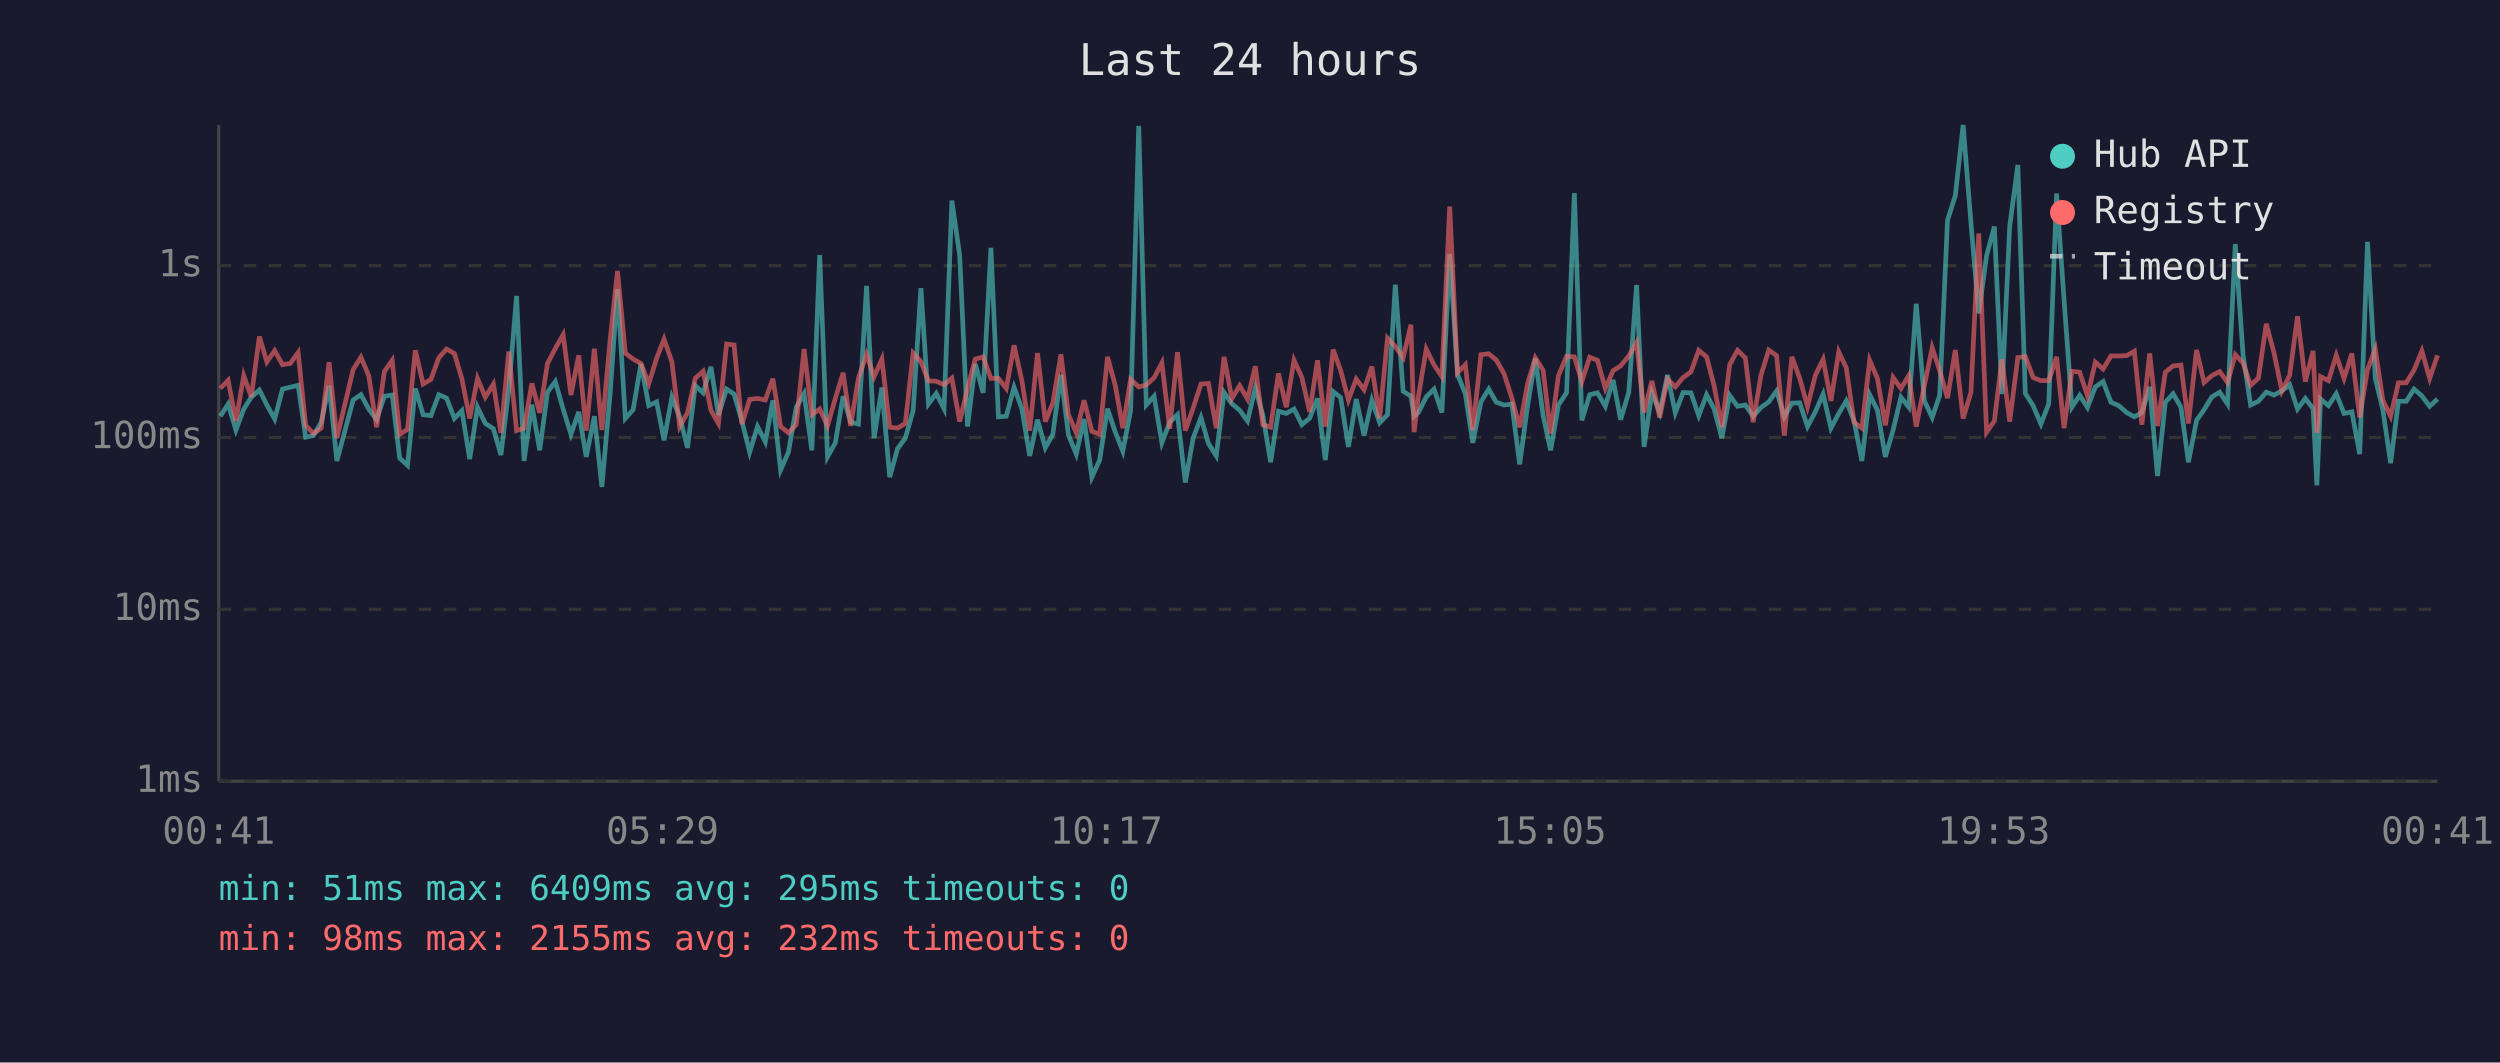
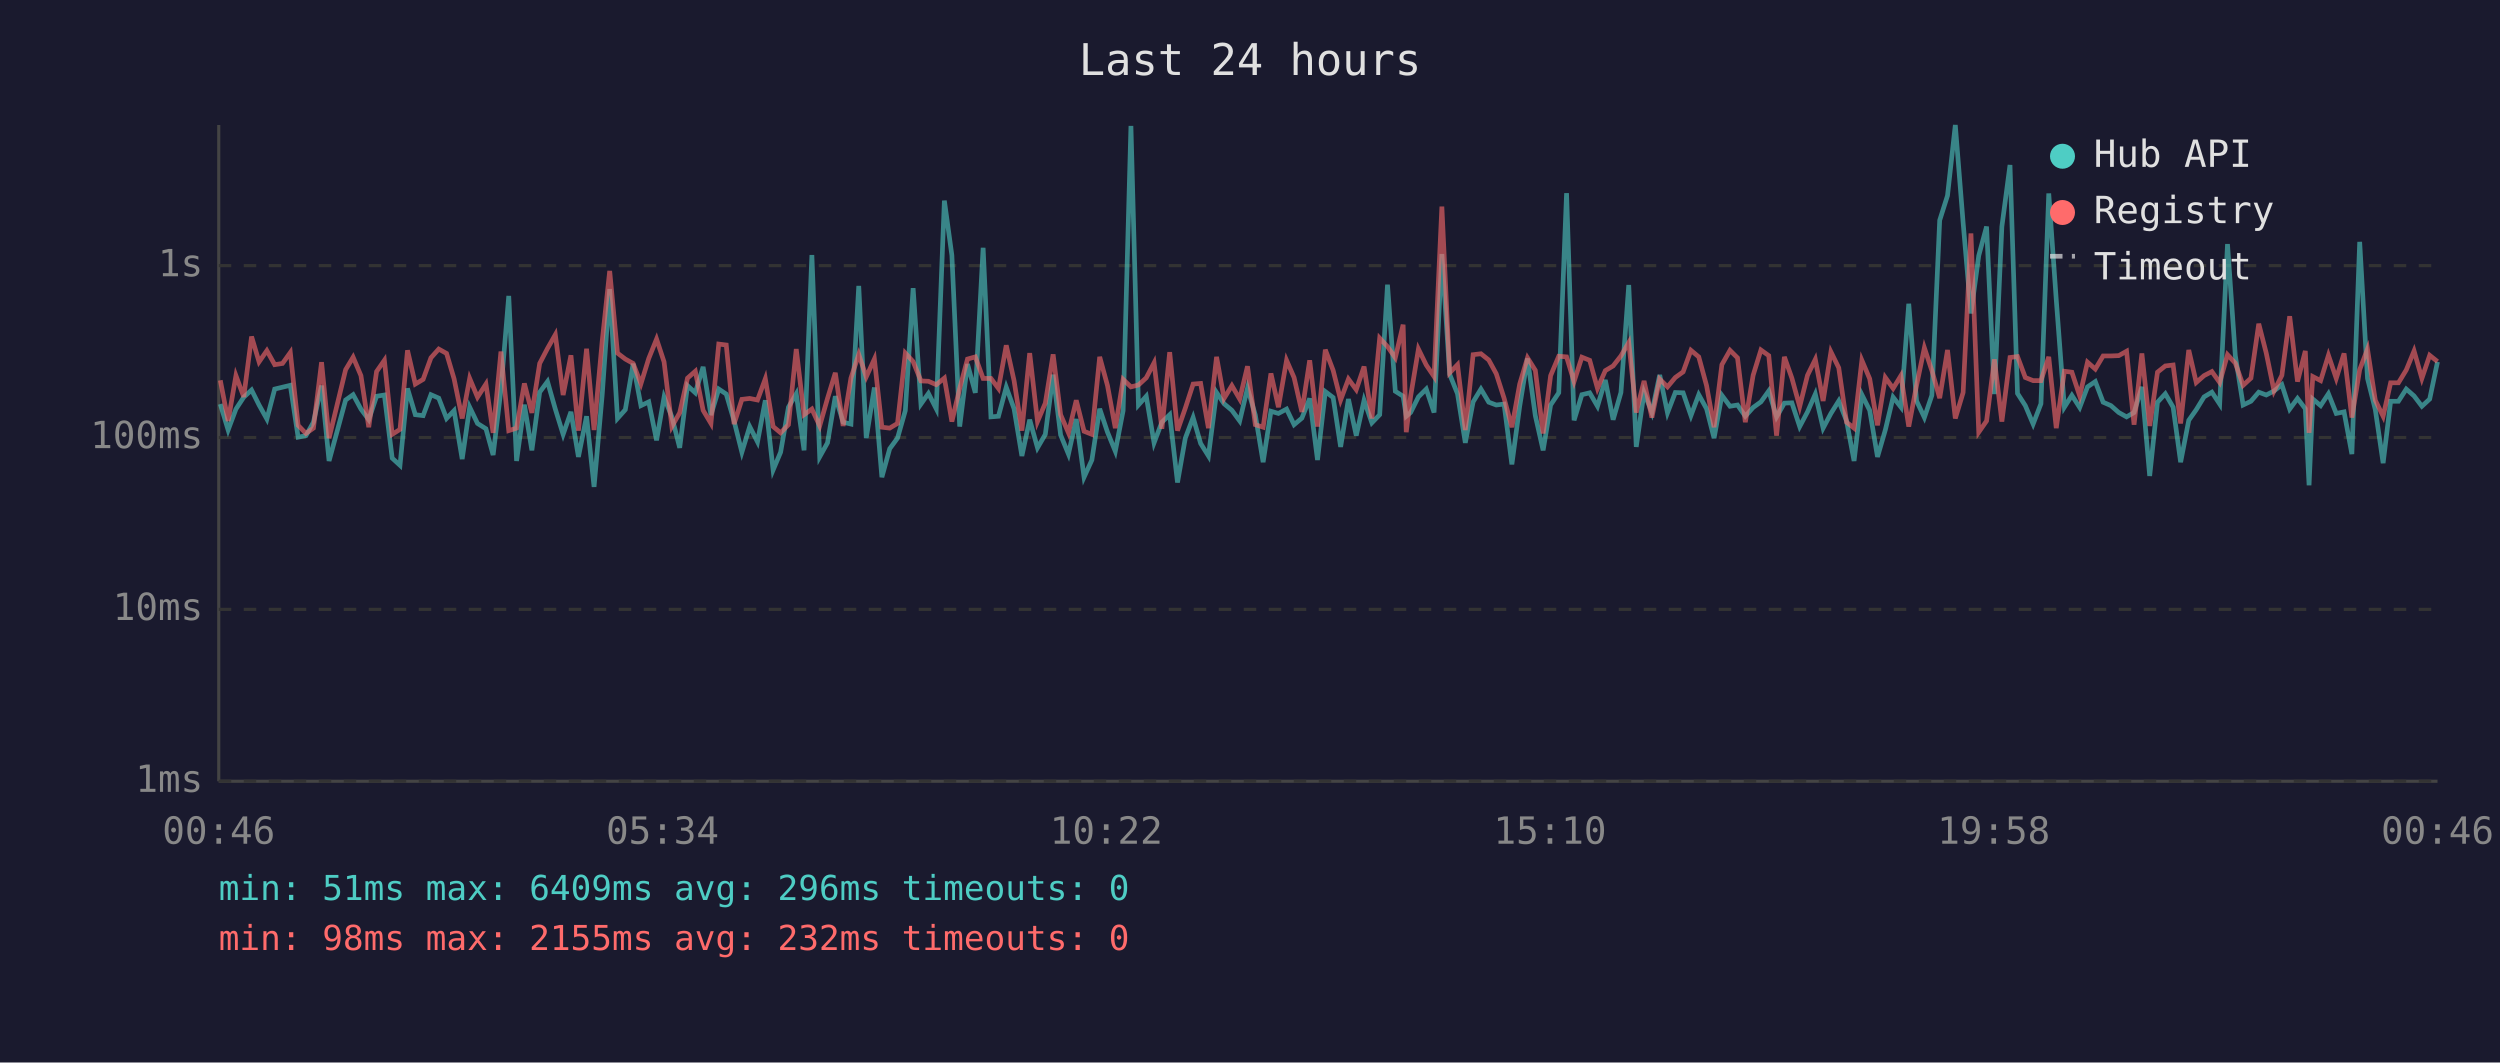
<svg xmlns="http://www.w3.org/2000/svg" viewBox="0 0 800 340" font-family="monospace" font-size="12">
  <rect width="800" height="340" fill="#1a1a2e" />
  <text x="400" y="24" fill="#e0e0e0" font-size="14" text-anchor="middle">Last 24 hours</text>
  <line x1="70" y1="40" x2="70" y2="250" stroke="#444" stroke-width="1" />
  <line x1="70" y1="250" x2="780" y2="250" stroke="#444" stroke-width="1" />
  <line x1="70" y1="250" x2="780" y2="250" stroke="#333" stroke-width="1" stroke-dasharray="4" />
  <text x="65" y="250" fill="#888" text-anchor="end" dominant-baseline="middle">1ms</text>
  <line x1="70" y1="195" x2="780" y2="195" stroke="#333" stroke-width="1" stroke-dasharray="4" />
  <text x="65" y="195" fill="#888" text-anchor="end" dominant-baseline="middle">10ms</text>
  <line x1="70" y1="140" x2="780" y2="140" stroke="#333" stroke-width="1" stroke-dasharray="4" />
  <text x="65" y="140" fill="#888" text-anchor="end" dominant-baseline="middle">100ms</text>
  <line x1="70" y1="85" x2="780" y2="85" stroke="#333" stroke-width="1" stroke-dasharray="4" />
  <text x="65" y="85" fill="#888" text-anchor="end" dominant-baseline="middle">1s</text>
-   <text x="70" y="270" fill="#888" text-anchor="middle">00:41</text>
-   <text x="212" y="270" fill="#888" text-anchor="middle">05:29</text>
-   <text x="354" y="270" fill="#888" text-anchor="middle">10:17</text>
-   <text x="496" y="270" fill="#888" text-anchor="middle">15:05</text>
-   <text x="638" y="270" fill="#888" text-anchor="middle">19:53</text>
-   <text x="780" y="270" fill="#888" text-anchor="middle">00:41</text>
-   <polyline points="70.5,133.2 73.0,129.3 75.5,137.6 78.0,130.9 80.4,127.1 83.0,124.8 85.4,129.6 87.9,134.1 90.4,124.5 92.9,123.9 95.4,123.3 97.8,139.9 100.3,139.4 102.8,135.1 105.3,123.4 107.8,147.5 113.0,128.0 115.5,126.3 118.0,130.9 120.5,134.3 123.0,126.8 125.5,126.4 127.9,146.6 130.4,148.9 132.9,124.3 135.4,132.7 137.9,133.0 140.4,126.3 142.9,127.4 145.4,133.9 147.8,131.4 150.3,146.9 152.8,130.3 155.3,135.5 157.9,137.2 160.3,145.6 162.8,124.7 165.3,94.7 167.7,147.5 170.2,129.5 172.7,144.1 175.2,125.5 177.7,122.1 180.2,130.9 182.7,139.0 185.2,131.8 187.6,146.2 190.2,133.2 192.6,155.8 195.2,126.4 197.6,92.5 200.1,133.9 202.6,131.1 205.1,116.4 207.6,129.8 210.1,128.6 212.5,140.9 215.0,127.1 217.5,133.4 220.0,143.3 222.5,123.4 225.0,125.7 227.5,117.4 229.9,132.8 232.5,124.5 234.9,126.1 237.4,134.7 239.9,144.7 242.4,136.5 244.9,141.4 247.3,128.1 249.8,150.4 252.3,144.7 254.8,130.3 257.3,126.0 259.8,144.1 262.3,81.6 264.8,146.2 267.3,141.7 269.8,126.8 272.2,135.1 274.7,135.7 277.3,91.5 279.7,140.2 282.2,124.0 284.7,152.7 287.2,143.6 289.7,140.2 292.2,131.4 294.7,92.2 297.1,129.3 299.6,125.9 302.1,130.8 304.6,64.2 307.1,81.7 309.6,136.5 312.1,116.5 314.6,125.7 317.1,79.3 319.5,133.4 322.0,133.2 324.5,123.9 327.0,130.8 329.5,145.9 332.0,134.3 334.5,143.3 336.9,139.0 339.5,119.9 341.9,139.2 344.4,145.3 346.9,134.1 349.4,152.7 351.9,147.2 354.4,130.8 356.9,138.3 359.3,144.4 361.8,131.4 364.4,40.3 366.8,129.6 369.3,126.8 371.8,141.7 374.3,135.1 376.8,132.7 379.3,154.4 381.8,140.2 384.3,133.6 386.7,141.9 389.2,145.9 391.7,125.6 394.2,129.2 396.7,131.3 399.2,134.7 401.7,124.2 404.1,132.8 406.6,147.9 409.1,131.6 411.6,132.3 414.1,130.9 416.6,135.9 419.1,133.8 421.6,127.5 424.1,147.2 426.6,125.3 429.0,127.2 431.5,143.0 434.0,127.7 436.5,139.4 439.0,128.1 441.5,135.3 444.0,132.7 446.5,91.1 449.0,125.2 451.5,126.8 452.5,133.2 453.9,132.0 456.4,127.0 458.9,124.5 461.4,132.0 463.9,81.3 466.4,119.8 468.9,126.0 471.3,141.7 473.9,128.6 476.4,124.5 478.8,128.7 481.3,129.6 483.8,129.3 486.3,148.6 488.8,130.0 491.3,114.7 493.8,133.0 496.2,144.1 498.7,129.6 501.3,125.7 503.8,61.8 506.2,134.5 508.7,126.3 511.2,125.7 513.7,130.0 516.2,121.6 518.6,134.3 521.2,125.6 523.7,91.2 526.1,143.0 528.6,125.6 531.1,132.0 533.6,120.0 536.1,132.1 538.6,125.6 541.1,125.7 543.6,133.0 546.1,126.3 548.5,130.8 551.0,140.2 553.5,126.5 556.0,130.0 558.5,129.6 561.0,133.2 563.5,130.4 566.0,128.6 568.5,125.1 571.0,133.4 573.4,129.0 575.9,128.9 578.4,136.5 580.9,131.8 583.4,126.1 585.9,137.0 588.4,132.3 590.8,128.3 593.3,134.7 595.8,147.5 598.3,126.3 600.8,131.3 603.3,146.2 605.8,137.6 608.3,127.1 610.8,130.3 613.2,97.2 615.8,128.3 618.3,133.6 620.7,126.5 623.2,70.5 625.7,62.6 628.2,40.0 630.7,71.3 633.2,100.3 635.7,81.8 638.2,72.5 640.6,126.1 643.1,72.5 645.7,52.8 648.1,125.9 650.6,129.8 653.1,135.7 655.6,129.2 658.1,61.9 660.5,95.9 663.0,130.3 665.5,126.5 668.0,130.4 670.5,123.8 673.0,122.1 675.5,128.7 678.0,129.8 680.5,132.0 683.0,133.4 685.4,132.0 687.9,123.8 690.4,152.3 692.9,128.7 695.4,126.0 697.9,130.3 700.3,147.9 702.9,134.5 705.3,131.1 707.8,127.0 710.3,125.5 712.8,129.3 715.3,78.1 717.8,113.8 720.2,129.6 722.7,128.4 725.2,125.5 727.7,126.4 730.2,125.1 732.7,123.1 735.2,130.9 737.7,127.5 740.2,130.8 741.4,155.3 742.6,127.7 745.1,129.8 747.6,126.0 750.1,132.3 752.6,131.8 755.1,145.3 757.6,77.4 760.1,121.1 762.5,131.1 765.0,148.2 767.5,128.4 770.0,128.4 772.5,124.5 775.0,126.7 777.5,130.0 780.0,127.7" fill="none" stroke="#4ecdc4" stroke-width="1.5" opacity="0.6" />
-   <polyline points="70.5,124.3 73.0,121.7 75.5,134.7 78.0,120.2 80.4,127.0 83.0,107.7 85.4,115.8 87.9,112.2 90.4,116.7 92.9,116.3 95.4,112.8 97.8,136.1 100.3,138.7 102.8,137.0 105.3,115.9 107.8,140.2 113.0,118.3 115.5,114.3 118.0,120.2 120.5,136.7 123.0,118.9 125.5,115.3 127.9,139.0 130.4,137.4 132.9,112.1 135.4,122.9 137.9,121.4 140.4,114.5 142.9,111.7 145.4,113.1 147.8,121.2 150.3,133.9 152.8,121.1 155.3,127.1 157.9,122.9 160.3,138.5 162.8,112.5 165.3,137.8 167.7,137.0 170.2,122.7 172.7,132.1 175.2,116.3 177.7,111.5 180.2,107.1 182.7,126.4 185.2,113.7 187.6,137.8 190.2,111.6 192.6,137.6 195.2,109.2 197.6,86.7 200.1,113.0 202.6,114.9 205.1,116.3 207.6,122.8 210.1,114.7 212.5,108.5 215.0,115.8 217.5,136.5 220.0,132.1 222.5,121.0 225.0,118.8 227.5,131.3 229.9,135.5 232.5,110.1 234.9,110.4 237.4,135.7 239.9,127.8 242.4,127.5 244.9,128.0 247.3,121.2 249.8,136.5 252.3,138.5 254.8,135.9 257.3,111.7 259.8,132.7 262.3,130.9 264.8,136.3 267.3,127.5 269.8,119.3 272.2,136.3 274.7,121.0 277.3,113.4 279.7,120.6 282.2,114.9 284.7,136.7 287.2,137.0 289.7,135.5 292.2,113.0 294.7,115.7 297.1,121.9 299.6,122.0 302.1,123.1 304.6,121.0 307.1,134.9 309.6,124.3 312.1,114.9 314.6,114.2 317.1,121.1 319.5,121.1 322.0,124.3 324.5,110.5 327.0,121.8 329.5,137.8 332.0,113.0 334.5,134.9 336.9,129.0 339.5,113.4 341.9,132.7 344.4,138.5 346.9,128.1 349.4,138.0 351.9,139.0 354.4,114.2 356.9,123.4 359.3,137.0 361.8,121.4 364.4,123.8 366.8,123.2 369.3,120.9 371.8,116.1 374.3,137.2 376.8,112.7 379.3,137.8 381.8,130.6 384.3,122.9 386.7,122.7 389.2,137.0 391.7,114.2 394.2,127.5 396.7,123.4 399.2,127.7 401.7,117.2 404.1,135.9 406.6,136.7 409.1,119.5 411.6,130.3 414.1,115.3 416.6,120.8 419.1,131.8 421.6,115.3 424.1,136.5 426.6,111.9 429.0,118.5 431.5,128.0 434.0,121.3 436.5,124.7 439.0,117.3 441.5,133.9 444.0,108.2 446.5,110.9 449.0,114.5 451.5,103.9 452.5,138.3 453.9,126.8 456.4,111.7 458.9,116.8 461.4,120.5 463.9,66.1 466.4,119.3 468.9,116.7 471.3,137.6 473.9,113.5 476.4,113.2 478.8,115.2 481.3,119.6 483.8,127.4 486.3,136.7 488.8,122.9 491.3,114.5 493.8,118.5 496.2,138.7 498.7,120.2 501.3,114.0 503.8,114.2 506.2,122.1 508.7,114.3 511.2,115.3 513.7,124.3 516.2,118.6 518.6,117.1 521.2,113.9 523.7,109.6 526.1,132.0 528.6,121.9 531.1,133.6 533.6,121.3 536.1,123.8 538.6,120.8 541.1,119.0 543.6,112.1 546.1,114.2 548.5,123.4 551.0,136.7 553.5,116.7 556.0,112.1 558.5,114.5 561.0,135.1 563.5,120.1 566.0,112.0 568.5,113.8 571.0,139.4 573.4,114.2 575.9,121.0 578.4,130.1 580.9,120.1 583.4,115.0 585.9,128.3 588.4,112.6 590.8,117.7 593.3,135.1 595.8,137.0 598.3,115.3 600.8,121.2 603.3,136.1 605.8,120.8 608.3,124.3 610.8,120.2 613.2,136.5 615.8,123.3 618.3,111.3 620.7,118.6 623.2,127.4 625.7,112.0 628.2,133.9 630.7,125.6 633.2,74.7 635.7,138.3 638.2,134.7 640.6,115.0 643.1,134.9 645.7,114.4 648.1,114.1 650.6,120.8 653.1,121.8 655.6,121.8 658.1,114.2 660.5,137.0 663.0,118.8 665.5,119.1 668.0,126.7 670.5,115.9 673.0,118.1 675.5,113.9 678.0,113.9 680.5,113.8 683.0,112.4 685.4,135.9 687.9,113.1 690.4,136.3 692.9,119.1 695.4,117.1 697.9,116.8 700.3,135.5 702.9,112.0 705.3,122.4 707.8,120.2 710.3,118.9 712.8,122.4 715.3,113.5 717.8,116.2 720.2,123.3 722.7,121.0 725.2,103.6 727.7,113.0 730.2,125.1 732.7,120.1 735.2,101.2 737.7,122.1 740.2,112.3 741.4,138.5 742.6,120.5 745.1,121.8 747.6,113.7 750.1,121.1 752.6,113.1 755.1,133.6 757.6,118.3 760.1,111.7 762.5,128.1 765.0,133.2 767.5,122.5 770.0,122.5 772.5,118.4 775.0,112.3 777.5,121.1 780.0,113.7" fill="none" stroke="#ff6b6b" stroke-width="1.5" opacity="0.6" />
+   <text x="70" y="270" fill="#888" text-anchor="middle">00:46</text>
+   <text x="212" y="270" fill="#888" text-anchor="middle">05:34</text>
+   <text x="354" y="270" fill="#888" text-anchor="middle">10:22</text>
+   <text x="496" y="270" fill="#888" text-anchor="middle">15:10</text>
+   <text x="638" y="270" fill="#888" text-anchor="middle">19:58</text>
+   <text x="780" y="270" fill="#888" text-anchor="middle">00:46</text>
+   <polyline points="70.5,129.3 73.0,137.6 75.5,130.9 78.0,127.1 80.5,124.8 82.9,129.6 85.4,134.1 87.9,124.5 90.4,123.9 92.9,123.3 95.4,139.9 97.9,139.4 100.3,135.1 102.9,123.4 105.3,147.5 110.6,128.0 113.0,126.3 115.5,130.9 118.0,134.3 120.5,126.8 123.0,126.4 125.5,146.6 128.0,148.9 130.4,124.3 132.9,132.7 135.4,133.0 137.9,126.3 140.4,127.4 142.9,133.9 145.3,131.4 147.9,146.9 150.3,130.3 152.8,135.5 155.5,137.2 157.8,145.6 160.3,124.7 162.8,94.7 165.3,147.5 167.8,129.5 170.2,144.1 172.7,125.5 175.2,122.1 177.7,130.9 180.2,139.0 182.7,131.8 185.1,146.2 187.7,133.2 190.1,155.8 192.7,126.4 195.1,92.5 197.6,133.9 200.1,131.1 202.6,116.4 205.1,129.8 207.6,128.6 210.1,140.9 212.5,127.1 215.0,133.4 217.5,143.3 220.0,123.4 222.5,125.7 225.0,117.4 227.5,132.8 230.0,124.5 232.4,126.1 234.9,134.7 237.4,144.7 239.9,136.5 242.4,141.4 244.9,128.1 247.4,150.4 249.8,144.7 252.3,130.3 254.8,126.0 257.3,144.1 259.8,81.6 262.3,146.2 264.8,141.7 267.3,126.8 269.8,135.1 272.3,135.7 274.8,91.5 277.2,140.2 279.8,124.0 282.2,152.7 284.7,143.6 287.2,140.2 289.7,131.4 292.2,92.2 294.7,129.3 297.1,125.9 299.6,130.8 302.2,64.2 304.6,81.7 307.1,136.5 309.6,116.5 312.1,125.7 314.6,79.3 317.1,133.4 319.5,133.2 322.0,123.9 324.5,130.8 327.0,145.9 329.5,134.3 332.0,143.3 334.5,139.0 337.0,119.9 339.4,139.2 341.9,145.3 344.4,134.1 346.9,152.7 349.4,147.2 351.9,130.8 354.4,138.3 356.9,144.4 359.4,131.4 361.9,40.3 364.3,129.6 366.8,126.8 369.3,141.7 371.8,135.1 374.3,132.7 376.8,154.4 379.3,140.2 381.8,133.6 384.2,141.9 386.7,145.9 389.3,125.6 391.7,129.2 394.2,131.3 396.7,134.7 399.2,124.2 401.7,132.8 404.2,147.9 406.7,131.6 409.1,132.3 411.7,130.9 414.1,135.9 416.6,133.8 419.1,127.5 421.6,147.2 424.1,125.3 426.6,127.2 429.0,143.0 431.5,127.7 434.0,139.4 436.5,128.1 439.0,135.3 441.5,132.7 444.0,91.1 446.5,125.2 449.0,126.8 450.0,133.2 451.4,132.0 453.9,127.0 456.4,124.5 458.9,132.0 461.4,81.3 463.9,119.8 466.4,126.0 468.9,141.7 471.4,128.6 473.9,124.5 476.4,128.7 478.8,129.6 481.3,129.3 483.8,148.6 486.3,130.0 488.8,114.7 491.3,133.0 493.8,144.1 496.2,129.6 498.8,125.7 501.3,61.8 503.7,134.5 506.2,126.3 508.7,125.7 511.2,130.0 513.7,121.6 516.2,134.3 518.7,125.6 521.2,91.2 523.6,143.0 526.1,125.6 528.6,132.0 531.1,120.0 533.6,132.1 536.1,125.6 538.6,125.7 541.1,133.0 543.6,126.3 546.1,130.8 548.5,140.2 551.0,126.5 553.6,130.0 556.0,129.6 558.5,133.2 561.0,130.4 563.5,128.6 566.0,125.1 568.5,133.4 571.0,129.0 573.4,128.9 575.9,136.5 578.4,131.8 580.9,126.1 583.4,137.0 585.9,132.3 588.4,128.3 590.9,134.7 593.3,147.5 595.8,126.3 598.3,131.3 600.8,146.2 603.3,137.6 605.8,127.1 608.3,130.3 610.8,97.2 613.3,128.3 615.8,133.6 618.2,126.5 620.7,70.5 623.2,62.6 625.7,40.0 628.2,71.3 630.7,100.3 633.2,81.8 635.7,72.5 638.2,126.1 640.6,72.5 643.2,52.8 645.6,125.9 648.1,129.8 650.6,135.7 653.1,129.2 655.6,61.9 658.0,95.9 660.6,130.3 663.0,126.5 665.5,130.4 668.0,123.8 670.5,122.1 673.0,128.7 675.5,129.8 678.0,132.0 680.5,133.4 682.9,132.0 685.4,123.8 687.9,152.3 690.4,128.7 692.9,126.0 695.4,130.3 697.8,147.9 700.4,134.5 702.8,131.1 705.3,127.0 707.8,125.5 710.3,129.3 712.8,78.1 715.3,113.8 717.8,129.6 720.3,128.4 722.8,125.5 725.2,126.4 727.7,125.1 730.2,123.1 732.7,130.9 735.2,127.5 737.7,130.8 738.9,155.3 740.1,127.7 742.6,129.8 745.1,126.0 747.6,132.3 750.1,131.8 752.6,145.3 755.1,77.4 757.6,121.1 760.1,131.1 762.6,148.2 765.0,128.4 767.5,128.4 770.0,124.5 772.5,126.7 775.0,130.0 777.5,127.7 780.0,115.8" fill="none" stroke="#4ecdc4" stroke-width="1.5" opacity="0.6" />
+   <polyline points="70.5,121.7 73.0,134.7 75.5,120.2 78.0,127.0 80.5,107.7 82.9,115.8 85.4,112.2 87.9,116.7 90.4,116.3 92.9,112.8 95.4,136.1 97.9,138.7 100.3,137.0 102.9,115.9 105.3,140.2 110.6,118.3 113.0,114.3 115.5,120.2 118.0,136.7 120.5,118.9 123.0,115.3 125.5,139.0 128.0,137.4 130.4,112.1 132.9,122.9 135.4,121.4 137.9,114.5 140.4,111.7 142.9,113.1 145.3,121.2 147.9,133.9 150.3,121.1 152.8,127.1 155.5,122.9 157.8,138.5 160.3,112.5 162.8,137.8 165.3,137.0 167.8,122.7 170.2,132.1 172.7,116.3 175.2,111.5 177.7,107.1 180.2,126.4 182.7,113.7 185.1,137.8 187.7,111.6 190.1,137.6 192.7,109.2 195.1,86.7 197.6,113.0 200.1,114.9 202.6,116.3 205.1,122.8 207.6,114.7 210.1,108.5 212.5,115.8 215.0,136.5 217.5,132.1 220.0,121.0 222.5,118.8 225.0,131.3 227.5,135.5 230.0,110.1 232.4,110.4 234.9,135.7 237.4,127.8 239.9,127.5 242.4,128.0 244.9,121.2 247.4,136.5 249.8,138.5 252.3,135.9 254.8,111.7 257.3,132.7 259.8,130.9 262.3,136.3 264.8,127.5 267.3,119.3 269.8,136.3 272.3,121.0 274.8,113.4 277.2,120.6 279.8,114.9 282.2,136.7 284.7,137.0 287.2,135.5 289.7,113.0 292.2,115.7 294.7,121.9 297.1,122.0 299.6,123.1 302.2,121.0 304.6,134.9 307.1,124.3 309.6,114.9 312.1,114.2 314.6,121.1 317.1,121.1 319.5,124.3 322.0,110.5 324.5,121.8 327.0,137.8 329.5,113.0 332.0,134.9 334.5,129.0 337.0,113.4 339.4,132.7 341.9,138.5 344.4,128.1 346.9,138.0 349.4,139.0 351.9,114.2 354.4,123.4 356.9,137.0 359.4,121.4 361.9,123.8 364.3,123.2 366.8,120.9 369.3,116.1 371.8,137.2 374.3,112.7 376.8,137.8 379.3,130.6 381.8,122.9 384.2,122.7 386.7,137.0 389.3,114.2 391.7,127.5 394.2,123.4 396.7,127.7 399.2,117.2 401.7,135.9 404.2,136.7 406.7,119.5 409.1,130.3 411.7,115.3 414.1,120.8 416.6,131.8 419.1,115.3 421.6,136.5 424.1,111.9 426.6,118.5 429.0,128.0 431.5,121.3 434.0,124.7 436.5,117.3 439.0,133.9 441.5,108.2 444.0,110.9 446.5,114.5 449.0,103.9 450.0,138.3 451.4,126.8 453.9,111.7 456.4,116.8 458.9,120.5 461.4,66.1 463.9,119.3 466.4,116.7 468.9,137.6 471.4,113.5 473.9,113.2 476.4,115.2 478.8,119.6 481.3,127.4 483.8,136.7 486.3,122.9 488.8,114.5 491.3,118.5 493.8,138.7 496.2,120.2 498.8,114.0 501.3,114.2 503.7,122.1 506.2,114.3 508.7,115.3 511.2,124.3 513.7,118.6 516.2,117.1 518.7,113.9 521.2,109.6 523.6,132.0 526.1,121.9 528.6,133.6 531.1,121.3 533.6,123.8 536.1,120.8 538.6,119.0 541.1,112.1 543.6,114.2 546.1,123.4 548.5,136.7 551.0,116.7 553.6,112.1 556.0,114.5 558.5,135.1 561.0,120.1 563.5,112.0 566.0,113.8 568.5,139.4 571.0,114.2 573.4,121.0 575.9,130.1 578.4,120.1 580.9,115.0 583.4,128.3 585.9,112.6 588.4,117.7 590.9,135.1 593.3,137.0 595.8,115.3 598.3,121.2 600.8,136.1 603.3,120.8 605.8,124.3 608.3,120.2 610.8,136.5 613.3,123.3 615.8,111.3 618.2,118.6 620.7,127.4 623.2,112.0 625.7,133.9 628.2,125.6 630.7,74.7 633.2,138.3 635.7,134.7 638.2,115.0 640.6,134.9 643.2,114.4 645.6,114.1 648.1,120.8 650.6,121.8 653.1,121.8 655.6,114.2 658.0,137.0 660.6,118.8 663.0,119.1 665.5,126.7 668.0,115.9 670.5,118.1 673.0,113.9 675.5,113.9 678.0,113.8 680.5,112.4 682.9,135.9 685.4,113.1 687.9,136.3 690.4,119.1 692.9,117.1 695.4,116.8 697.8,135.5 700.4,112.0 702.8,122.4 705.3,120.2 707.8,118.9 710.3,122.4 712.8,113.5 715.3,116.2 717.8,123.3 720.3,121.0 722.8,103.6 725.2,113.0 727.7,125.1 730.2,120.1 732.7,101.2 735.2,122.1 737.7,112.3 738.9,138.5 740.1,120.5 742.6,121.8 745.1,113.7 747.6,121.1 750.1,113.1 752.6,133.6 755.1,118.3 757.6,111.7 760.1,128.1 762.6,133.2 765.0,122.5 767.5,122.5 770.0,118.4 772.5,112.3 775.0,121.1 777.5,113.7 780.0,115.7" fill="none" stroke="#ff6b6b" stroke-width="1.5" opacity="0.6" />
  <circle cx="660" cy="50" r="4" fill="#4ecdc4" />
  <text x="670" y="50" fill="#e0e0e0" dominant-baseline="middle">Hub API</text>
  <circle cx="660" cy="68" r="4" fill="#ff6b6b" />
  <text x="670" y="68" fill="#e0e0e0" dominant-baseline="middle">Registry</text>
  <line x1="656" y1="82" x2="664" y2="82" stroke="#e0e0e0" stroke-width="1.5" stroke-dasharray="4,3" opacity="0.7" />
  <text x="670" y="86" fill="#e0e0e0" dominant-baseline="middle">Timeout</text>
-   <text x="70" y="288" fill="#4ecdc4" font-size="11">min: 51ms  max: 6409ms  avg: 295ms  timeouts: 0</text>
+   <text x="70" y="288" fill="#4ecdc4" font-size="11">min: 51ms  max: 6409ms  avg: 296ms  timeouts: 0</text>
  <text x="70" y="304" fill="#ff6b6b" font-size="11">min: 98ms  max: 2155ms  avg: 232ms  timeouts: 0</text>
</svg>
